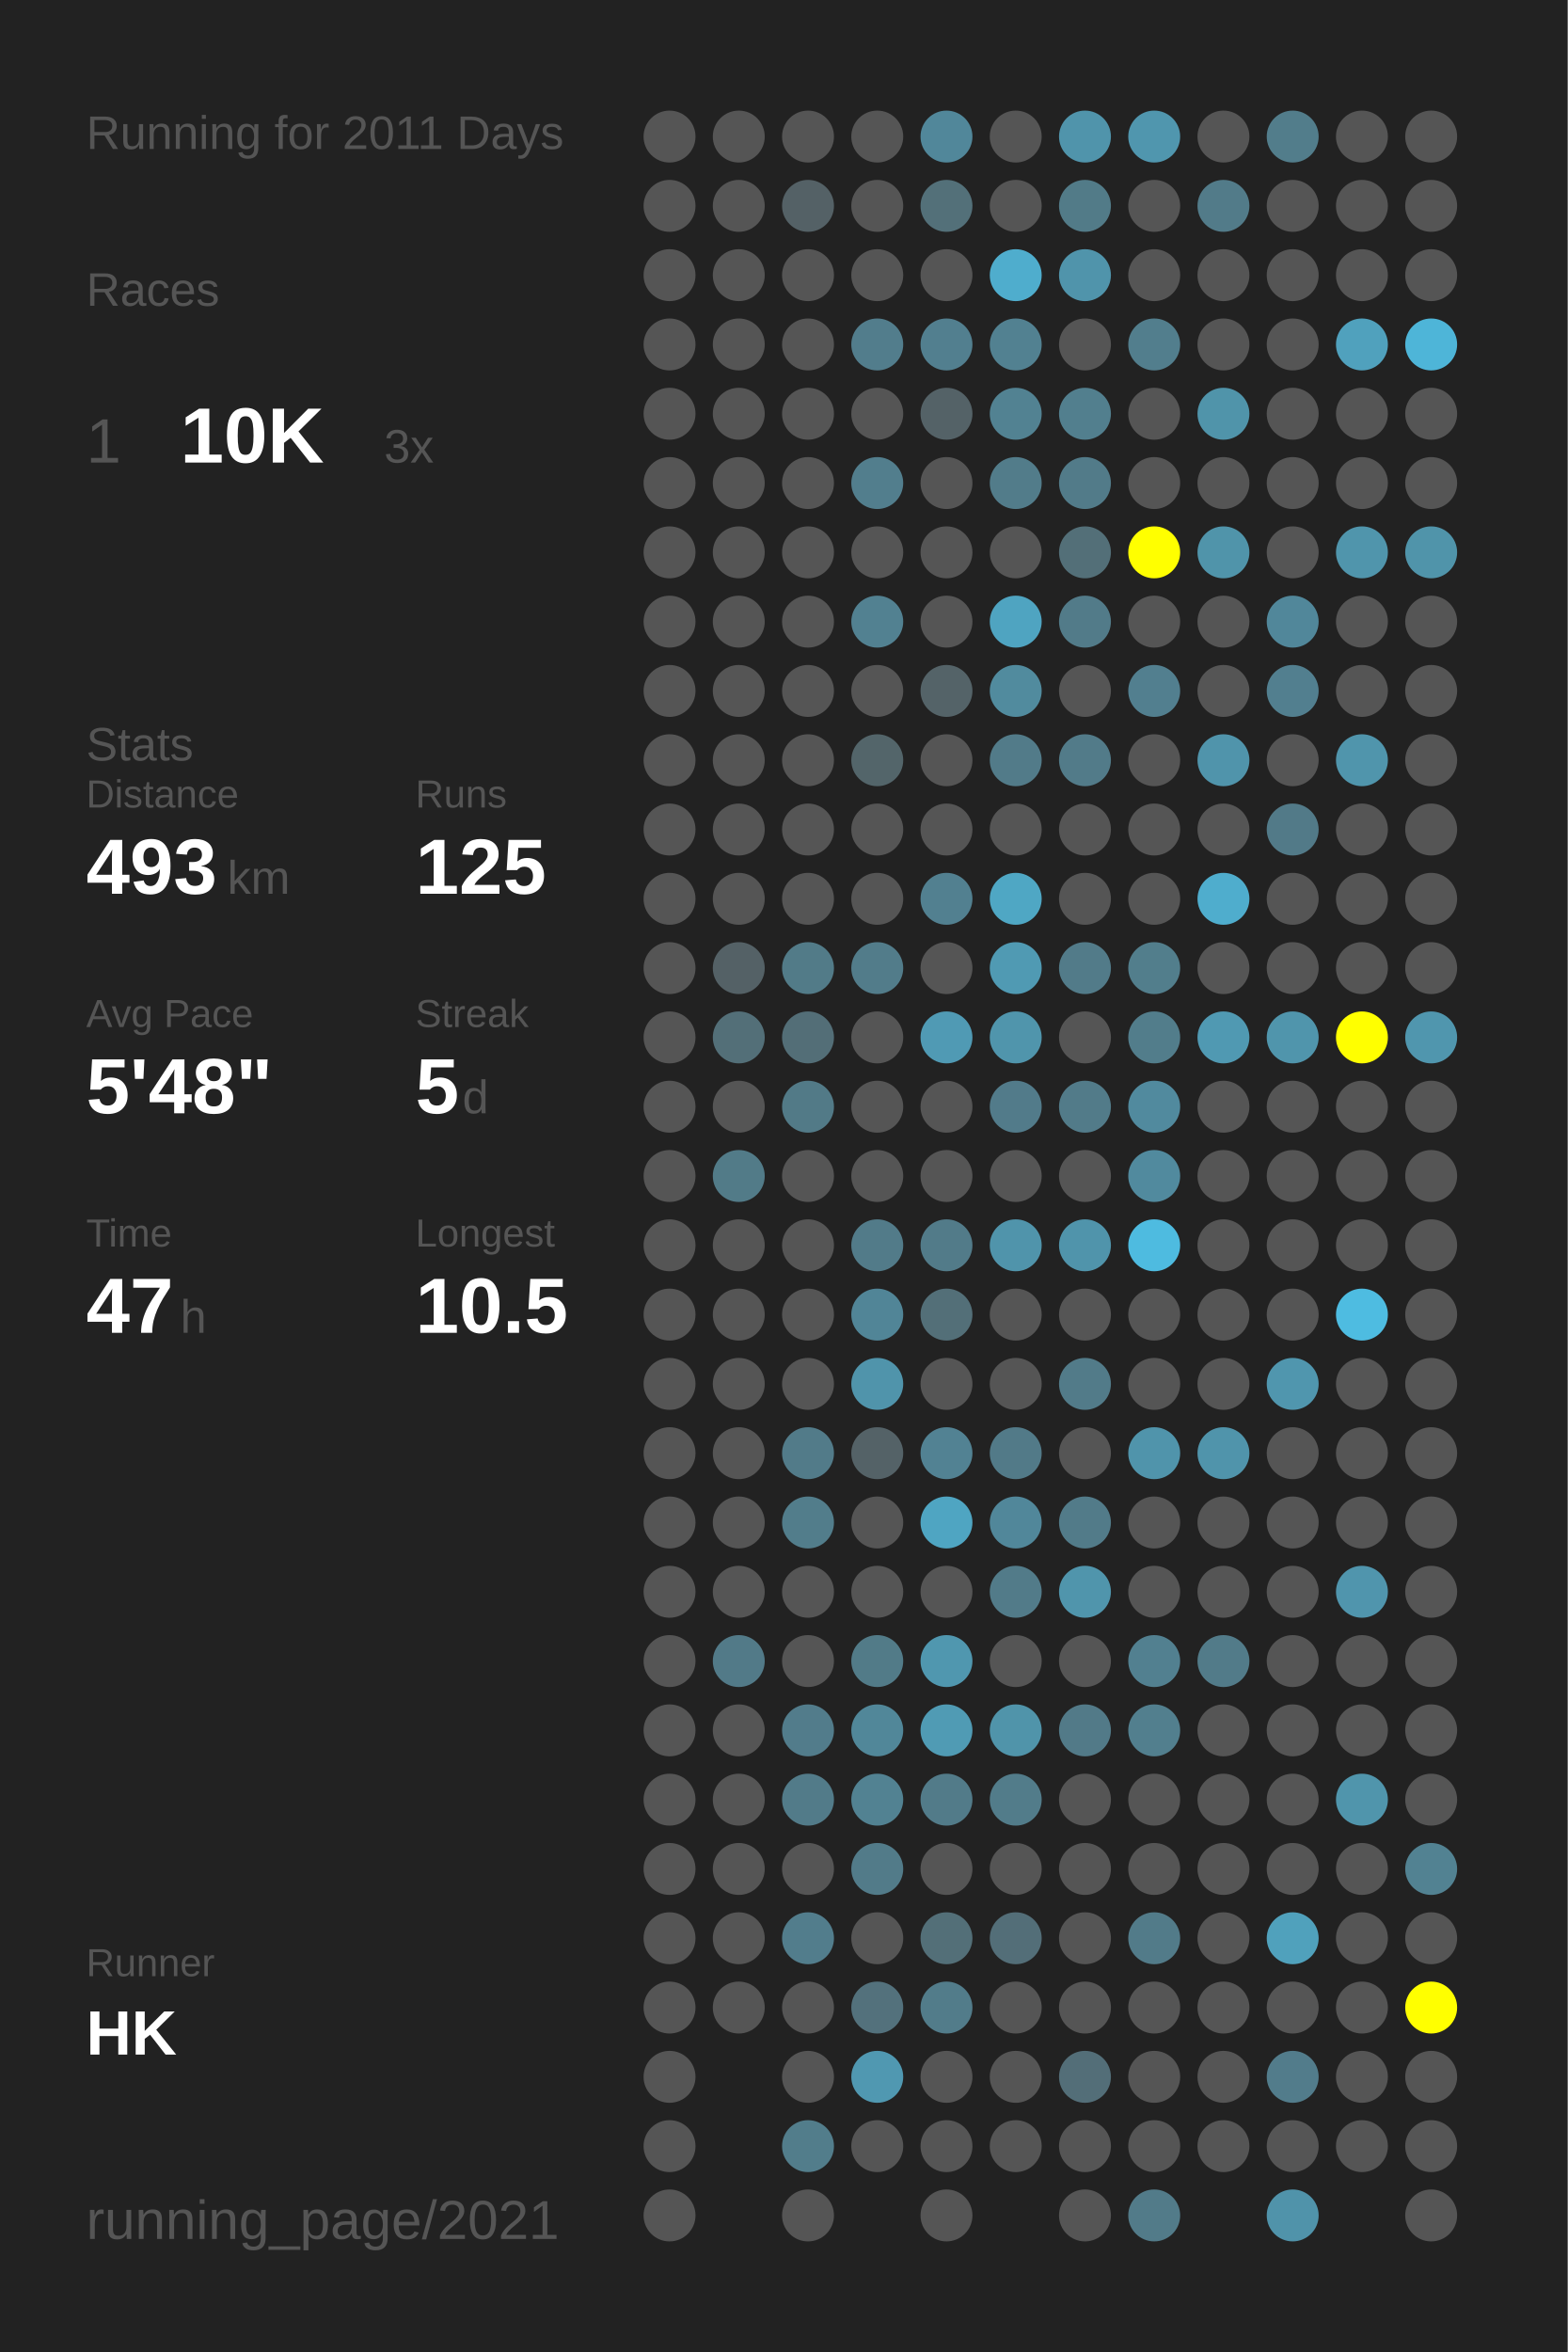
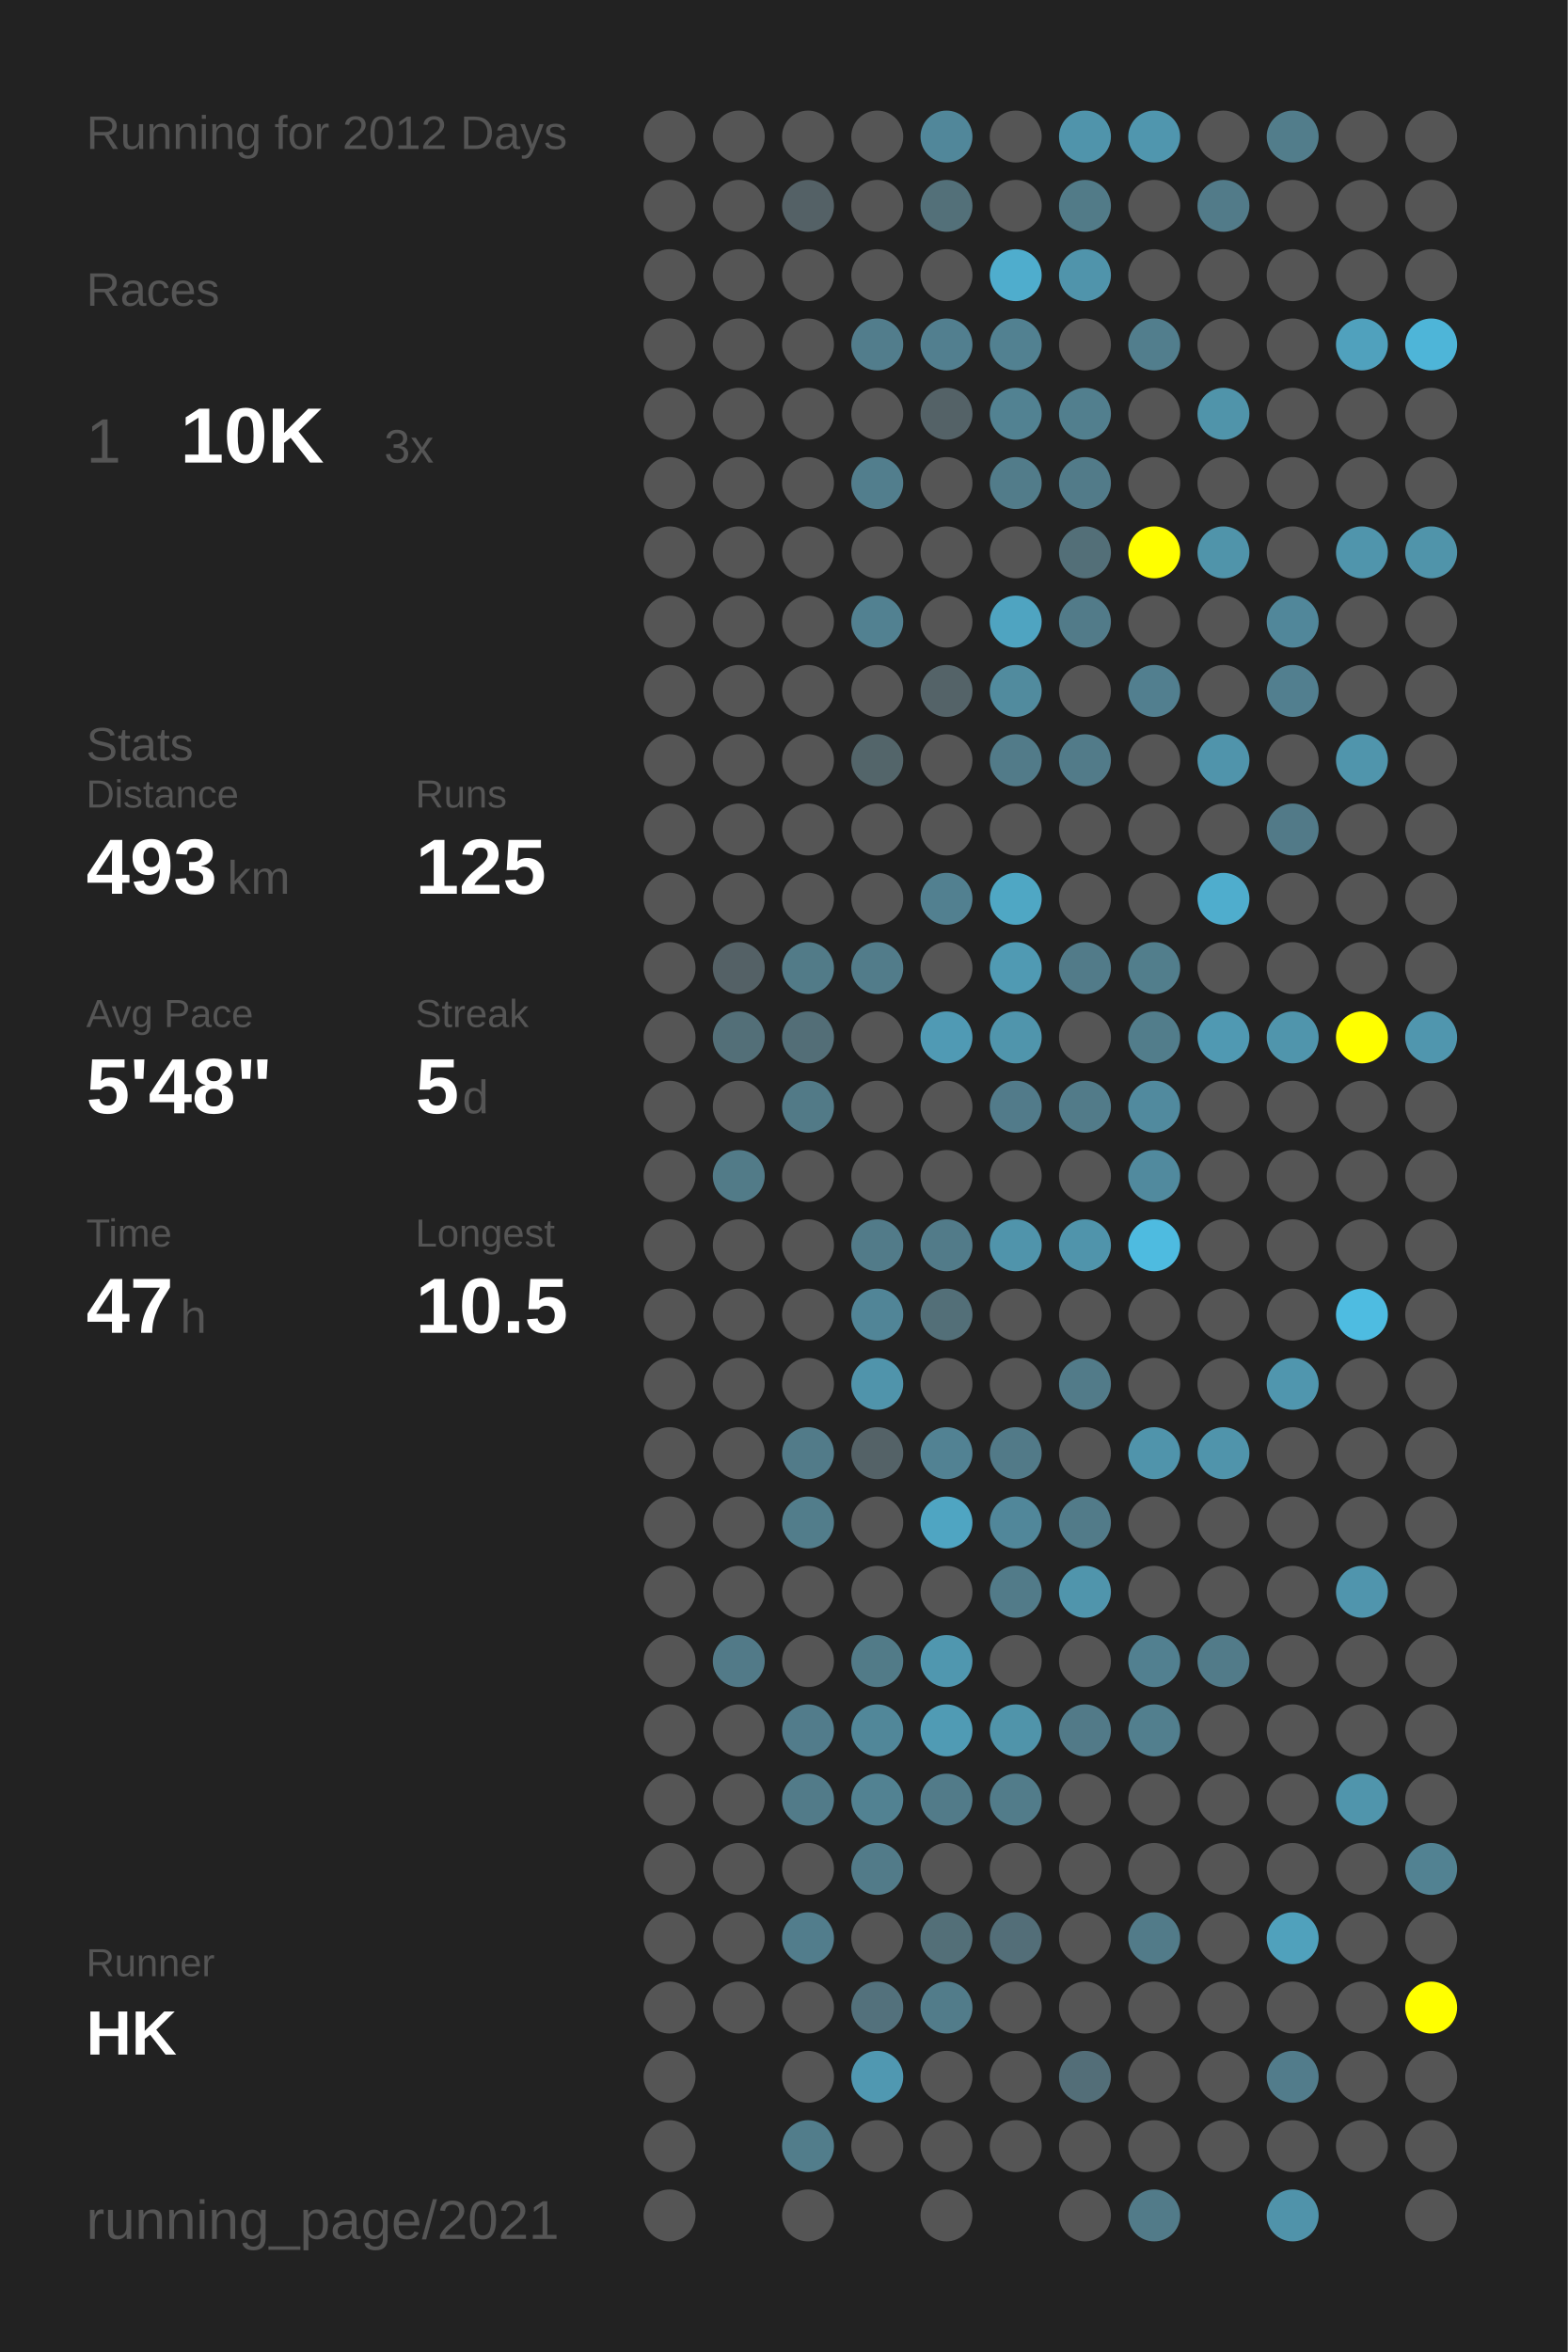
<svg xmlns="http://www.w3.org/2000/svg" baseProfile="full" height="300mm" version="1.1" viewBox="0,0,200,300" width="200mm">
  <defs />
  <rect fill="#222222" height="300" width="200" x="0" y="0" />
-   <text fill="#555555" style="font-size:6px; font-family:Arial;" x="11" y="19">Running for 2011 Days</text>
+   <text fill="#555555" style="font-size:6px; font-family:Arial;" x="11" y="19">Running for 2012 Days</text>
  <text fill="#555555" style="font-size:6px; font-family:Arial;" x="11" y="39">Races</text>
  <text fill="#555555" style="font-size:8px; font-family:Arial;" x="11" y="59">1</text>
  <text fill="#FFFFFF" style="font-size:10px; font-family:Arial; font-weight:bold;" x="23" y="59">10K</text>
  <text fill="#555555" style="font-size:6px; font-family:Arial;" x="49" y="59">3x</text>
  <text fill="#555555" style="font-size:6px; font-family:Arial;" x="11" y="97">Stats</text>
  <text fill="#555555" style="font-size:5px; font-family:Arial;" x="11" y="103">Distance</text>
  <text fill="#FFFFFF" style="font-size:10px; font-family:Arial; font-weight:bold;" x="11" y="114">493</text>
  <text fill="#555555" style="font-size:6px; font-family:Arial;" x="29" y="114">km</text>
  <text fill="#555555" style="font-size:5px; font-family:Arial;" x="53" y="103">Runs</text>
  <text fill="#FFFFFF" style="font-size:10px; font-family:Arial; font-weight:bold;" x="53" y="114">125</text>
  <text fill="#555555" style="font-size:5px; font-family:Arial;" x="11" y="131">Avg Pace</text>
  <text fill="#FFFFFF" style="font-size:10px; font-family:Arial; font-weight:bold;" x="11" y="142">5'48"</text>
  <text fill="#555555" style="font-size:5px; font-family:Arial;" x="53" y="131">Streak</text>
  <text fill="#FFFFFF" style="font-size:10px; font-family:Arial; font-weight:bold;" x="53" y="142">5</text>
  <text fill="#555555" style="font-size:6px; font-family:Arial;" x="59" y="142">d</text>
  <text fill="#555555" style="font-size:5px; font-family:Arial;" x="11" y="159">Time</text>
  <text fill="#FFFFFF" style="font-size:10px; font-family:Arial; font-weight:bold;" x="11" y="170">47</text>
  <text fill="#555555" style="font-size:6px; font-family:Arial;" x="23" y="170">h</text>
  <text fill="#555555" style="font-size:5px; font-family:Arial;" x="53" y="159">Longest</text>
  <text fill="#FFFFFF" style="font-size:10px; font-family:Arial; font-weight:bold;" x="53" y="170">10.5</text>
  <text fill="#555555" style="font-size:5px; font-family:Arial;" x="11" y="252.065">Runner</text>
  <text fill="#FFFFFF" style="font-size:8px; font-family:Arial; font-weight:bold;" x="11" y="262.065">HK</text>
  <text fill="#555555" style="font-size:7px; font-family:Arial;" x="11" y="285.581">running_page/2021</text>
  <circle cx="85.417" cy="17.419" fill="#555555" r="3.312" />
  <circle cx="85.417" cy="26.258" fill="#555555" r="3.312" />
  <circle cx="85.417" cy="35.097" fill="#555555" r="3.312" />
  <circle cx="85.417" cy="43.935" fill="#555555" r="3.312" />
  <circle cx="85.417" cy="52.774" fill="#555555" r="3.312" />
  <circle cx="85.417" cy="61.613" fill="#555555" r="3.312" />
  <circle cx="85.417" cy="70.452" fill="#555555" r="3.312" />
  <circle cx="85.417" cy="79.29" fill="#555555" r="3.312" />
  <circle cx="85.417" cy="88.129" fill="#555555" r="3.312" />
  <circle cx="85.417" cy="96.968" fill="#555555" r="3.312" />
  <circle cx="85.417" cy="105.806" fill="#555555" r="3.312" />
  <circle cx="85.417" cy="114.645" fill="#555555" r="3.312" />
  <circle cx="85.417" cy="123.484" fill="#555555" r="3.312" />
  <circle cx="85.417" cy="132.323" fill="#555555" r="3.312" />
  <circle cx="85.417" cy="141.161" fill="#555555" r="3.312" />
  <circle cx="85.417" cy="150" fill="#555555" r="3.312" />
  <circle cx="85.417" cy="158.839" fill="#555555" r="3.312" />
  <circle cx="85.417" cy="167.677" fill="#555555" r="3.312" />
  <circle cx="85.417" cy="176.516" fill="#555555" r="3.312" />
  <circle cx="85.417" cy="185.355" fill="#555555" r="3.312" />
  <circle cx="85.417" cy="194.194" fill="#555555" r="3.312" />
  <circle cx="85.417" cy="203.032" fill="#555555" r="3.312" />
  <circle cx="85.417" cy="211.871" fill="#555555" r="3.312" />
  <circle cx="85.417" cy="220.71" fill="#555555" r="3.312" />
  <circle cx="85.417" cy="229.548" fill="#555555" r="3.312" />
  <circle cx="85.417" cy="238.387" fill="#555555" r="3.312" />
  <circle cx="85.417" cy="247.226" fill="#555555" r="3.312" />
  <circle cx="85.417" cy="256.065" fill="#555555" r="3.312" />
  <circle cx="85.417" cy="264.903" fill="#555555" r="3.312" />
  <circle cx="85.417" cy="273.742" fill="#555555" r="3.312" />
  <circle cx="85.417" cy="282.581" fill="#555555" r="3.312" />
  <circle cx="94.25" cy="17.419" fill="#555555" r="3.312" />
  <circle cx="94.25" cy="26.258" fill="#555555" r="3.312" />
  <circle cx="94.25" cy="35.097" fill="#555555" r="3.312" />
  <circle cx="94.25" cy="43.935" fill="#555555" r="3.312" />
  <circle cx="94.25" cy="52.774" fill="#555555" r="3.312" />
  <circle cx="94.25" cy="61.613" fill="#555555" r="3.312" />
  <circle cx="94.25" cy="70.452" fill="#555555" r="3.312" />
  <circle cx="94.25" cy="79.29" fill="#555555" r="3.312" />
  <circle cx="94.25" cy="88.129" fill="#555555" r="3.312" />
  <circle cx="94.25" cy="96.968" fill="#555555" r="3.312" />
  <circle cx="94.25" cy="105.806" fill="#555555" r="3.312" />
  <circle cx="94.25" cy="114.645" fill="#555555" r="3.312" />
  <circle cx="94.25" cy="123.484" fill="#546166" r="3.312" />
  <circle cx="94.25" cy="132.323" fill="#536f78" r="3.312" />
  <circle cx="94.25" cy="141.161" fill="#555555" r="3.312" />
  <circle cx="94.25" cy="150" fill="#527b88" r="3.312" />
  <circle cx="94.25" cy="158.839" fill="#555555" r="3.312" />
  <circle cx="94.25" cy="167.677" fill="#555555" r="3.312" />
  <circle cx="94.25" cy="176.516" fill="#555555" r="3.312" />
  <circle cx="94.25" cy="185.355" fill="#555555" r="3.312" />
  <circle cx="94.25" cy="194.194" fill="#555555" r="3.312" />
  <circle cx="94.25" cy="203.032" fill="#555555" r="3.312" />
  <circle cx="94.25" cy="211.871" fill="#527a88" r="3.312" />
  <circle cx="94.25" cy="220.71" fill="#555555" r="3.312" />
  <circle cx="94.25" cy="229.548" fill="#555555" r="3.312" />
  <circle cx="94.25" cy="238.387" fill="#555555" r="3.312" />
  <circle cx="94.25" cy="247.226" fill="#555555" r="3.312" />
  <circle cx="94.25" cy="256.065" fill="#555555" r="3.312" />
  <circle cx="103.083" cy="17.419" fill="#555555" r="3.312" />
  <circle cx="103.083" cy="26.258" fill="#546166" r="3.312" />
  <circle cx="103.083" cy="35.097" fill="#555555" r="3.312" />
  <circle cx="103.083" cy="43.935" fill="#555555" r="3.312" />
  <circle cx="103.083" cy="52.774" fill="#555555" r="3.312" />
  <circle cx="103.083" cy="61.613" fill="#555555" r="3.312" />
  <circle cx="103.083" cy="70.452" fill="#555555" r="3.312" />
  <circle cx="103.083" cy="79.29" fill="#555555" r="3.312" />
  <circle cx="103.083" cy="88.129" fill="#555555" r="3.312" />
  <circle cx="103.083" cy="96.968" fill="#555555" r="3.312" />
  <circle cx="103.083" cy="105.806" fill="#555555" r="3.312" />
  <circle cx="103.083" cy="114.645" fill="#555555" r="3.312" />
  <circle cx="103.083" cy="123.484" fill="#527b88" r="3.312" />
  <circle cx="103.083" cy="132.323" fill="#536e77" r="3.312" />
  <circle cx="103.083" cy="141.161" fill="#527a87" r="3.312" />
  <circle cx="103.083" cy="150" fill="#555555" r="3.312" />
  <circle cx="103.083" cy="158.839" fill="#555555" r="3.312" />
  <circle cx="103.083" cy="167.677" fill="#555555" r="3.312" />
  <circle cx="103.083" cy="176.516" fill="#555555" r="3.312" />
  <circle cx="103.083" cy="185.355" fill="#527b89" r="3.312" />
  <circle cx="103.083" cy="194.194" fill="#527d8b" r="3.312" />
  <circle cx="103.083" cy="203.032" fill="#555555" r="3.312" />
  <circle cx="103.083" cy="211.871" fill="#555555" r="3.312" />
  <circle cx="103.083" cy="220.71" fill="#527c8b" r="3.312" />
  <circle cx="103.083" cy="229.548" fill="#527b89" r="3.312" />
  <circle cx="103.083" cy="238.387" fill="#555555" r="3.312" />
  <circle cx="103.083" cy="247.226" fill="#527d8c" r="3.312" />
  <circle cx="103.083" cy="256.065" fill="#555555" r="3.312" />
  <circle cx="103.083" cy="264.903" fill="#555555" r="3.312" />
  <circle cx="103.083" cy="273.742" fill="#527d8b" r="3.312" />
  <circle cx="103.083" cy="282.581" fill="#555555" r="3.312" />
  <circle cx="111.917" cy="17.419" fill="#555555" r="3.312" />
  <circle cx="111.917" cy="26.258" fill="#555555" r="3.312" />
  <circle cx="111.917" cy="35.097" fill="#555555" r="3.312" />
  <circle cx="111.917" cy="43.935" fill="#527d8c" r="3.312" />
  <circle cx="111.917" cy="52.774" fill="#555555" r="3.312" />
  <circle cx="111.917" cy="61.613" fill="#527e8d" r="3.312" />
  <circle cx="111.917" cy="70.452" fill="#555555" r="3.312" />
  <circle cx="111.917" cy="79.29" fill="#528191" r="3.312" />
  <circle cx="111.917" cy="88.129" fill="#555555" r="3.312" />
  <circle cx="111.917" cy="96.968" fill="#53656a" r="3.312" />
  <circle cx="111.917" cy="105.806" fill="#555555" r="3.312" />
  <circle cx="111.917" cy="114.645" fill="#555555" r="3.312" />
  <circle cx="111.917" cy="123.484" fill="#527c8a" r="3.312" />
  <circle cx="111.917" cy="132.323" fill="#555555" r="3.312" />
  <circle cx="111.917" cy="141.161" fill="#555555" r="3.312" />
  <circle cx="111.917" cy="150" fill="#555555" r="3.312" />
  <circle cx="111.917" cy="158.839" fill="#527b89" r="3.312" />
  <circle cx="111.917" cy="167.677" fill="#518597" r="3.312" />
  <circle cx="111.917" cy="176.516" fill="#5094ab" r="3.312" />
  <circle cx="111.917" cy="185.355" fill="#546267" r="3.312" />
  <circle cx="111.917" cy="194.194" fill="#555555" r="3.312" />
  <circle cx="111.917" cy="203.032" fill="#555555" r="3.312" />
  <circle cx="111.917" cy="211.871" fill="#527b88" r="3.312" />
  <circle cx="111.917" cy="220.71" fill="#518799" r="3.312" />
  <circle cx="111.917" cy="229.548" fill="#528292" r="3.312" />
  <circle cx="111.917" cy="238.387" fill="#527b89" r="3.312" />
  <circle cx="111.917" cy="247.226" fill="#555555" r="3.312" />
  <circle cx="111.917" cy="256.065" fill="#53717c" r="3.312" />
  <circle cx="111.917" cy="264.903" fill="#5098b1" r="3.312" />
  <circle cx="111.917" cy="273.742" fill="#555555" r="3.312" />
  <circle cx="120.75" cy="17.419" fill="#51879a" r="3.312" />
  <circle cx="120.75" cy="26.258" fill="#537079" r="3.312" />
  <circle cx="120.75" cy="35.097" fill="#555555" r="3.312" />
  <circle cx="120.75" cy="43.935" fill="#527f8f" r="3.312" />
  <circle cx="120.75" cy="52.774" fill="#546267" r="3.312" />
  <circle cx="120.75" cy="61.613" fill="#555555" r="3.312" />
  <circle cx="120.75" cy="70.452" fill="#555555" r="3.312" />
  <circle cx="120.75" cy="79.29" fill="#555555" r="3.312" />
  <circle cx="120.75" cy="88.129" fill="#546368" r="3.312" />
  <circle cx="120.75" cy="96.968" fill="#555555" r="3.312" />
  <circle cx="120.75" cy="105.806" fill="#555555" r="3.312" />
  <circle cx="120.75" cy="114.645" fill="#528090" r="3.312" />
  <circle cx="120.75" cy="123.484" fill="#555555" r="3.312" />
  <circle cx="120.75" cy="132.323" fill="#509ab4" r="3.312" />
  <circle cx="120.75" cy="141.161" fill="#555555" r="3.312" />
  <circle cx="120.75" cy="150" fill="#555555" r="3.312" />
  <circle cx="120.75" cy="158.839" fill="#527b89" r="3.312" />
  <circle cx="120.75" cy="167.677" fill="#536f78" r="3.312" />
  <circle cx="120.75" cy="176.516" fill="#555555" r="3.312" />
  <circle cx="120.75" cy="185.355" fill="#528293" r="3.312" />
  <circle cx="120.75" cy="194.194" fill="#4fa5c2" r="3.312" />
  <circle cx="120.75" cy="203.032" fill="#555555" r="3.312" />
  <circle cx="120.75" cy="211.871" fill="#5097af" r="3.312" />
  <circle cx="120.75" cy="220.71" fill="#509bb4" r="3.312" />
  <circle cx="120.75" cy="229.548" fill="#527b89" r="3.312" />
  <circle cx="120.75" cy="238.387" fill="#555555" r="3.312" />
  <circle cx="120.75" cy="247.226" fill="#536f78" r="3.312" />
  <circle cx="120.75" cy="256.065" fill="#527c8a" r="3.312" />
  <circle cx="120.75" cy="264.903" fill="#555555" r="3.312" />
  <circle cx="120.75" cy="273.742" fill="#555555" r="3.312" />
  <circle cx="120.75" cy="282.581" fill="#555555" r="3.312" />
  <circle cx="129.583" cy="17.419" fill="#555555" r="3.312" />
  <circle cx="129.583" cy="26.258" fill="#555555" r="3.312" />
  <circle cx="129.583" cy="35.097" fill="#4fadcd" r="3.312" />
  <circle cx="129.583" cy="43.935" fill="#528191" r="3.312" />
  <circle cx="129.583" cy="52.774" fill="#528292" r="3.312" />
  <circle cx="129.583" cy="61.613" fill="#527c8a" r="3.312" />
  <circle cx="129.583" cy="70.452" fill="#555555" r="3.312" />
  <circle cx="129.583" cy="79.29" fill="#4fa4c1" r="3.312" />
  <circle cx="129.583" cy="88.129" fill="#518b9e" r="3.312" />
  <circle cx="129.583" cy="96.968" fill="#527b89" r="3.312" />
  <circle cx="129.583" cy="105.806" fill="#555555" r="3.312" />
  <circle cx="129.583" cy="114.645" fill="#4fa7c4" r="3.312" />
  <circle cx="129.583" cy="123.484" fill="#509ab3" r="3.312" />
  <circle cx="129.583" cy="132.323" fill="#5095ac" r="3.312" />
  <circle cx="129.583" cy="141.161" fill="#527b8a" r="3.312" />
  <circle cx="129.583" cy="150" fill="#555555" r="3.312" />
  <circle cx="129.583" cy="158.839" fill="#5094ab" r="3.312" />
  <circle cx="129.583" cy="167.677" fill="#555555" r="3.312" />
  <circle cx="129.583" cy="176.516" fill="#555555" r="3.312" />
  <circle cx="129.583" cy="185.355" fill="#527a88" r="3.312" />
  <circle cx="129.583" cy="194.194" fill="#51879a" r="3.312" />
  <circle cx="129.583" cy="203.032" fill="#527b89" r="3.312" />
  <circle cx="129.583" cy="211.871" fill="#555555" r="3.312" />
  <circle cx="129.583" cy="220.71" fill="#5094aa" r="3.312" />
  <circle cx="129.583" cy="229.548" fill="#527c8a" r="3.312" />
  <circle cx="129.583" cy="238.387" fill="#555555" r="3.312" />
  <circle cx="129.583" cy="247.226" fill="#536e78" r="3.312" />
  <circle cx="129.583" cy="256.065" fill="#555555" r="3.312" />
  <circle cx="129.583" cy="264.903" fill="#555555" r="3.312" />
  <circle cx="129.583" cy="273.742" fill="#555555" r="3.312" />
  <circle cx="138.417" cy="17.419" fill="#5094ab" r="3.312" />
  <circle cx="138.417" cy="26.258" fill="#527b88" r="3.312" />
  <circle cx="138.417" cy="35.097" fill="#5094ab" r="3.312" />
  <circle cx="138.417" cy="43.935" fill="#555555" r="3.312" />
  <circle cx="138.417" cy="52.774" fill="#527f8e" r="3.312" />
  <circle cx="138.417" cy="61.613" fill="#527b89" r="3.312" />
  <circle cx="138.417" cy="70.452" fill="#536f78" r="3.312" />
  <circle cx="138.417" cy="79.29" fill="#527b89" r="3.312" />
  <circle cx="138.417" cy="88.129" fill="#555555" r="3.312" />
  <circle cx="138.417" cy="96.968" fill="#527b89" r="3.312" />
  <circle cx="138.417" cy="105.806" fill="#555555" r="3.312" />
  <circle cx="138.417" cy="114.645" fill="#555555" r="3.312" />
  <circle cx="138.417" cy="123.484" fill="#527b89" r="3.312" />
  <circle cx="138.417" cy="132.323" fill="#555555" r="3.312" />
  <circle cx="138.417" cy="141.161" fill="#527b89" r="3.312" />
  <circle cx="138.417" cy="150" fill="#555555" r="3.312" />
  <circle cx="138.417" cy="158.839" fill="#5094ab" r="3.312" />
  <circle cx="138.417" cy="167.677" fill="#555555" r="3.312" />
  <circle cx="138.417" cy="176.516" fill="#527b89" r="3.312" />
  <circle cx="138.417" cy="185.355" fill="#555555" r="3.312" />
  <circle cx="138.417" cy="194.194" fill="#527b89" r="3.312" />
  <circle cx="138.417" cy="203.032" fill="#5095ac" r="3.312" />
  <circle cx="138.417" cy="211.871" fill="#555555" r="3.312" />
  <circle cx="138.417" cy="220.71" fill="#527a88" r="3.312" />
  <circle cx="138.417" cy="229.548" fill="#555555" r="3.312" />
  <circle cx="138.417" cy="238.387" fill="#555555" r="3.312" />
  <circle cx="138.417" cy="247.226" fill="#555555" r="3.312" />
  <circle cx="138.417" cy="256.065" fill="#555555" r="3.312" />
  <circle cx="138.417" cy="264.903" fill="#536e78" r="3.312" />
  <circle cx="138.417" cy="273.742" fill="#555555" r="3.312" />
  <circle cx="138.417" cy="282.581" fill="#555555" r="3.312" />
  <circle cx="147.25" cy="17.419" fill="#5096ae" r="3.312" />
  <circle cx="147.25" cy="26.258" fill="#555555" r="3.312" />
  <circle cx="147.25" cy="35.097" fill="#555555" r="3.312" />
  <circle cx="147.25" cy="43.935" fill="#527e8d" r="3.312" />
  <circle cx="147.25" cy="52.774" fill="#555555" r="3.312" />
  <circle cx="147.25" cy="61.613" fill="#555555" r="3.312" />
  <circle cx="147.25" cy="70.452" fill="#FFFF00" r="3.312" />
  <circle cx="147.25" cy="79.29" fill="#555555" r="3.312" />
  <circle cx="147.25" cy="88.129" fill="#527f8f" r="3.312" />
  <circle cx="147.25" cy="96.968" fill="#555555" r="3.312" />
  <circle cx="147.25" cy="105.806" fill="#555555" r="3.312" />
  <circle cx="147.25" cy="114.645" fill="#555555" r="3.312" />
  <circle cx="147.25" cy="123.484" fill="#527e8c" r="3.312" />
  <circle cx="147.25" cy="132.323" fill="#527d8b" r="3.312" />
  <circle cx="147.25" cy="141.161" fill="#518a9e" r="3.312" />
  <circle cx="147.25" cy="150" fill="#518a9e" r="3.312" />
  <circle cx="147.25" cy="158.839" fill="#4ebbe0" r="3.312" />
  <circle cx="147.25" cy="167.677" fill="#555555" r="3.312" />
  <circle cx="147.25" cy="176.516" fill="#555555" r="3.312" />
  <circle cx="147.25" cy="185.355" fill="#5094ab" r="3.312" />
  <circle cx="147.25" cy="194.194" fill="#555555" r="3.312" />
  <circle cx="147.25" cy="203.032" fill="#555555" r="3.312" />
  <circle cx="147.25" cy="211.871" fill="#528090" r="3.312" />
  <circle cx="147.25" cy="220.71" fill="#527f8e" r="3.312" />
  <circle cx="147.25" cy="229.548" fill="#555555" r="3.312" />
  <circle cx="147.25" cy="238.387" fill="#555555" r="3.312" />
  <circle cx="147.25" cy="247.226" fill="#527b89" r="3.312" />
  <circle cx="147.25" cy="256.065" fill="#555555" r="3.312" />
  <circle cx="147.25" cy="264.903" fill="#555555" r="3.312" />
  <circle cx="147.25" cy="273.742" fill="#555555" r="3.312" />
  <circle cx="147.25" cy="282.581" fill="#527b89" r="3.312" />
  <circle cx="156.083" cy="17.419" fill="#555555" r="3.312" />
  <circle cx="156.083" cy="26.258" fill="#527b89" r="3.312" />
  <circle cx="156.083" cy="35.097" fill="#555555" r="3.312" />
  <circle cx="156.083" cy="43.935" fill="#555555" r="3.312" />
  <circle cx="156.083" cy="52.774" fill="#5094aa" r="3.312" />
  <circle cx="156.083" cy="61.613" fill="#555555" r="3.312" />
  <circle cx="156.083" cy="70.452" fill="#5094aa" r="3.312" />
  <circle cx="156.083" cy="79.29" fill="#555555" r="3.312" />
  <circle cx="156.083" cy="88.129" fill="#555555" r="3.312" />
  <circle cx="156.083" cy="96.968" fill="#5094ab" r="3.312" />
  <circle cx="156.083" cy="105.806" fill="#555555" r="3.312" />
  <circle cx="156.083" cy="114.645" fill="#4fadcd" r="3.312" />
  <circle cx="156.083" cy="123.484" fill="#555555" r="3.312" />
  <circle cx="156.083" cy="132.323" fill="#5099b2" r="3.312" />
  <circle cx="156.083" cy="141.161" fill="#555555" r="3.312" />
  <circle cx="156.083" cy="150" fill="#555555" r="3.312" />
  <circle cx="156.083" cy="158.839" fill="#555555" r="3.312" />
  <circle cx="156.083" cy="167.677" fill="#555555" r="3.312" />
  <circle cx="156.083" cy="176.516" fill="#555555" r="3.312" />
  <circle cx="156.083" cy="185.355" fill="#5094ab" r="3.312" />
  <circle cx="156.083" cy="194.194" fill="#555555" r="3.312" />
  <circle cx="156.083" cy="203.032" fill="#555555" r="3.312" />
  <circle cx="156.083" cy="211.871" fill="#527b89" r="3.312" />
  <circle cx="156.083" cy="220.71" fill="#555555" r="3.312" />
  <circle cx="156.083" cy="229.548" fill="#555555" r="3.312" />
  <circle cx="156.083" cy="238.387" fill="#555555" r="3.312" />
  <circle cx="156.083" cy="247.226" fill="#555555" r="3.312" />
  <circle cx="156.083" cy="256.065" fill="#555555" r="3.312" />
  <circle cx="156.083" cy="264.903" fill="#555555" r="3.312" />
  <circle cx="156.083" cy="273.742" fill="#555555" r="3.312" />
  <circle cx="164.917" cy="17.419" fill="#527d8b" r="3.312" />
  <circle cx="164.917" cy="26.258" fill="#555555" r="3.312" />
  <circle cx="164.917" cy="35.097" fill="#555555" r="3.312" />
  <circle cx="164.917" cy="43.935" fill="#555555" r="3.312" />
  <circle cx="164.917" cy="52.774" fill="#555555" r="3.312" />
  <circle cx="164.917" cy="61.613" fill="#555555" r="3.312" />
  <circle cx="164.917" cy="70.452" fill="#555555" r="3.312" />
  <circle cx="164.917" cy="79.29" fill="#51879a" r="3.312" />
  <circle cx="164.917" cy="88.129" fill="#527f8f" r="3.312" />
  <circle cx="164.917" cy="96.968" fill="#555555" r="3.312" />
  <circle cx="164.917" cy="105.806" fill="#527a88" r="3.312" />
  <circle cx="164.917" cy="114.645" fill="#555555" r="3.312" />
  <circle cx="164.917" cy="123.484" fill="#555555" r="3.312" />
  <circle cx="164.917" cy="132.323" fill="#5095ac" r="3.312" />
  <circle cx="164.917" cy="141.161" fill="#555555" r="3.312" />
  <circle cx="164.917" cy="150" fill="#555555" r="3.312" />
  <circle cx="164.917" cy="158.839" fill="#555555" r="3.312" />
  <circle cx="164.917" cy="167.677" fill="#555555" r="3.312" />
  <circle cx="164.917" cy="176.516" fill="#5096ae" r="3.312" />
  <circle cx="164.917" cy="185.355" fill="#555555" r="3.312" />
  <circle cx="164.917" cy="194.194" fill="#555555" r="3.312" />
  <circle cx="164.917" cy="203.032" fill="#555555" r="3.312" />
  <circle cx="164.917" cy="211.871" fill="#555555" r="3.312" />
  <circle cx="164.917" cy="220.71" fill="#555555" r="3.312" />
  <circle cx="164.917" cy="229.548" fill="#555555" r="3.312" />
  <circle cx="164.917" cy="238.387" fill="#555555" r="3.312" />
  <circle cx="164.917" cy="247.226" fill="#50a1bc" r="3.312" />
  <circle cx="164.917" cy="256.065" fill="#555555" r="3.312" />
  <circle cx="164.917" cy="264.903" fill="#527c8b" r="3.312" />
  <circle cx="164.917" cy="273.742" fill="#555555" r="3.312" />
  <circle cx="164.917" cy="282.581" fill="#5093aa" r="3.312" />
  <circle cx="173.75" cy="17.419" fill="#555555" r="3.312" />
  <circle cx="173.75" cy="26.258" fill="#555555" r="3.312" />
  <circle cx="173.75" cy="35.097" fill="#555555" r="3.312" />
  <circle cx="173.75" cy="43.935" fill="#50a1bd" r="3.312" />
  <circle cx="173.75" cy="52.774" fill="#555555" r="3.312" />
  <circle cx="173.75" cy="61.613" fill="#555555" r="3.312" />
  <circle cx="173.75" cy="70.452" fill="#5095ac" r="3.312" />
  <circle cx="173.75" cy="79.29" fill="#555555" r="3.312" />
  <circle cx="173.75" cy="88.129" fill="#555555" r="3.312" />
  <circle cx="173.75" cy="96.968" fill="#5095ac" r="3.312" />
  <circle cx="173.75" cy="105.806" fill="#555555" r="3.312" />
  <circle cx="173.75" cy="114.645" fill="#555555" r="3.312" />
  <circle cx="173.75" cy="123.484" fill="#555555" r="3.312" />
  <circle cx="173.75" cy="132.323" fill="#FFFF00" r="3.312" />
  <circle cx="173.75" cy="141.161" fill="#555555" r="3.312" />
  <circle cx="173.75" cy="150" fill="#555555" r="3.312" />
  <circle cx="173.75" cy="158.839" fill="#555555" r="3.312" />
  <circle cx="173.75" cy="167.677" fill="#4ebce1" r="3.312" />
  <circle cx="173.75" cy="176.516" fill="#555555" r="3.312" />
  <circle cx="173.75" cy="185.355" fill="#555555" r="3.312" />
  <circle cx="173.75" cy="194.194" fill="#555555" r="3.312" />
  <circle cx="173.75" cy="203.032" fill="#5095ad" r="3.312" />
  <circle cx="173.75" cy="211.871" fill="#555555" r="3.312" />
  <circle cx="173.75" cy="220.71" fill="#555555" r="3.312" />
  <circle cx="173.75" cy="229.548" fill="#5095ac" r="3.312" />
  <circle cx="173.75" cy="238.387" fill="#555555" r="3.312" />
  <circle cx="173.75" cy="247.226" fill="#555555" r="3.312" />
  <circle cx="173.75" cy="256.065" fill="#555555" r="3.312" />
  <circle cx="173.75" cy="264.903" fill="#555555" r="3.312" />
  <circle cx="173.75" cy="273.742" fill="#555555" r="3.312" />
  <circle cx="182.583" cy="17.419" fill="#555555" r="3.312" />
  <circle cx="182.583" cy="26.258" fill="#555555" r="3.312" />
  <circle cx="182.583" cy="35.097" fill="#555555" r="3.312" />
  <circle cx="182.583" cy="43.935" fill="#4eb5d8" r="3.312" />
  <circle cx="182.583" cy="52.774" fill="#555555" r="3.312" />
  <circle cx="182.583" cy="61.613" fill="#555555" r="3.312" />
  <circle cx="182.583" cy="70.452" fill="#5094aa" r="3.312" />
  <circle cx="182.583" cy="79.29" fill="#555555" r="3.312" />
  <circle cx="182.583" cy="88.129" fill="#555555" r="3.312" />
  <circle cx="182.583" cy="96.968" fill="#555555" r="3.312" />
  <circle cx="182.583" cy="105.806" fill="#555555" r="3.312" />
  <circle cx="182.583" cy="114.645" fill="#555555" r="3.312" />
  <circle cx="182.583" cy="123.484" fill="#555555" r="3.312" />
  <circle cx="182.583" cy="132.323" fill="#5096ae" r="3.312" />
  <circle cx="182.583" cy="141.161" fill="#555555" r="3.312" />
  <circle cx="182.583" cy="150" fill="#555555" r="3.312" />
  <circle cx="182.583" cy="158.839" fill="#555555" r="3.312" />
  <circle cx="182.583" cy="167.677" fill="#555555" r="3.312" />
  <circle cx="182.583" cy="176.516" fill="#555555" r="3.312" />
  <circle cx="182.583" cy="185.355" fill="#555555" r="3.312" />
  <circle cx="182.583" cy="194.194" fill="#555555" r="3.312" />
  <circle cx="182.583" cy="203.032" fill="#555555" r="3.312" />
  <circle cx="182.583" cy="211.871" fill="#555555" r="3.312" />
  <circle cx="182.583" cy="220.71" fill="#555555" r="3.312" />
  <circle cx="182.583" cy="229.548" fill="#555555" r="3.312" />
  <circle cx="182.583" cy="238.387" fill="#528292" r="3.312" />
  <circle cx="182.583" cy="247.226" fill="#555555" r="3.312" />
  <circle cx="182.583" cy="256.065" fill="#FFFF00" r="3.312" />
  <circle cx="182.583" cy="264.903" fill="#555555" r="3.312" />
  <circle cx="182.583" cy="273.742" fill="#555555" r="3.312" />
  <circle cx="182.583" cy="282.581" fill="#555555" r="3.312" />
</svg>
